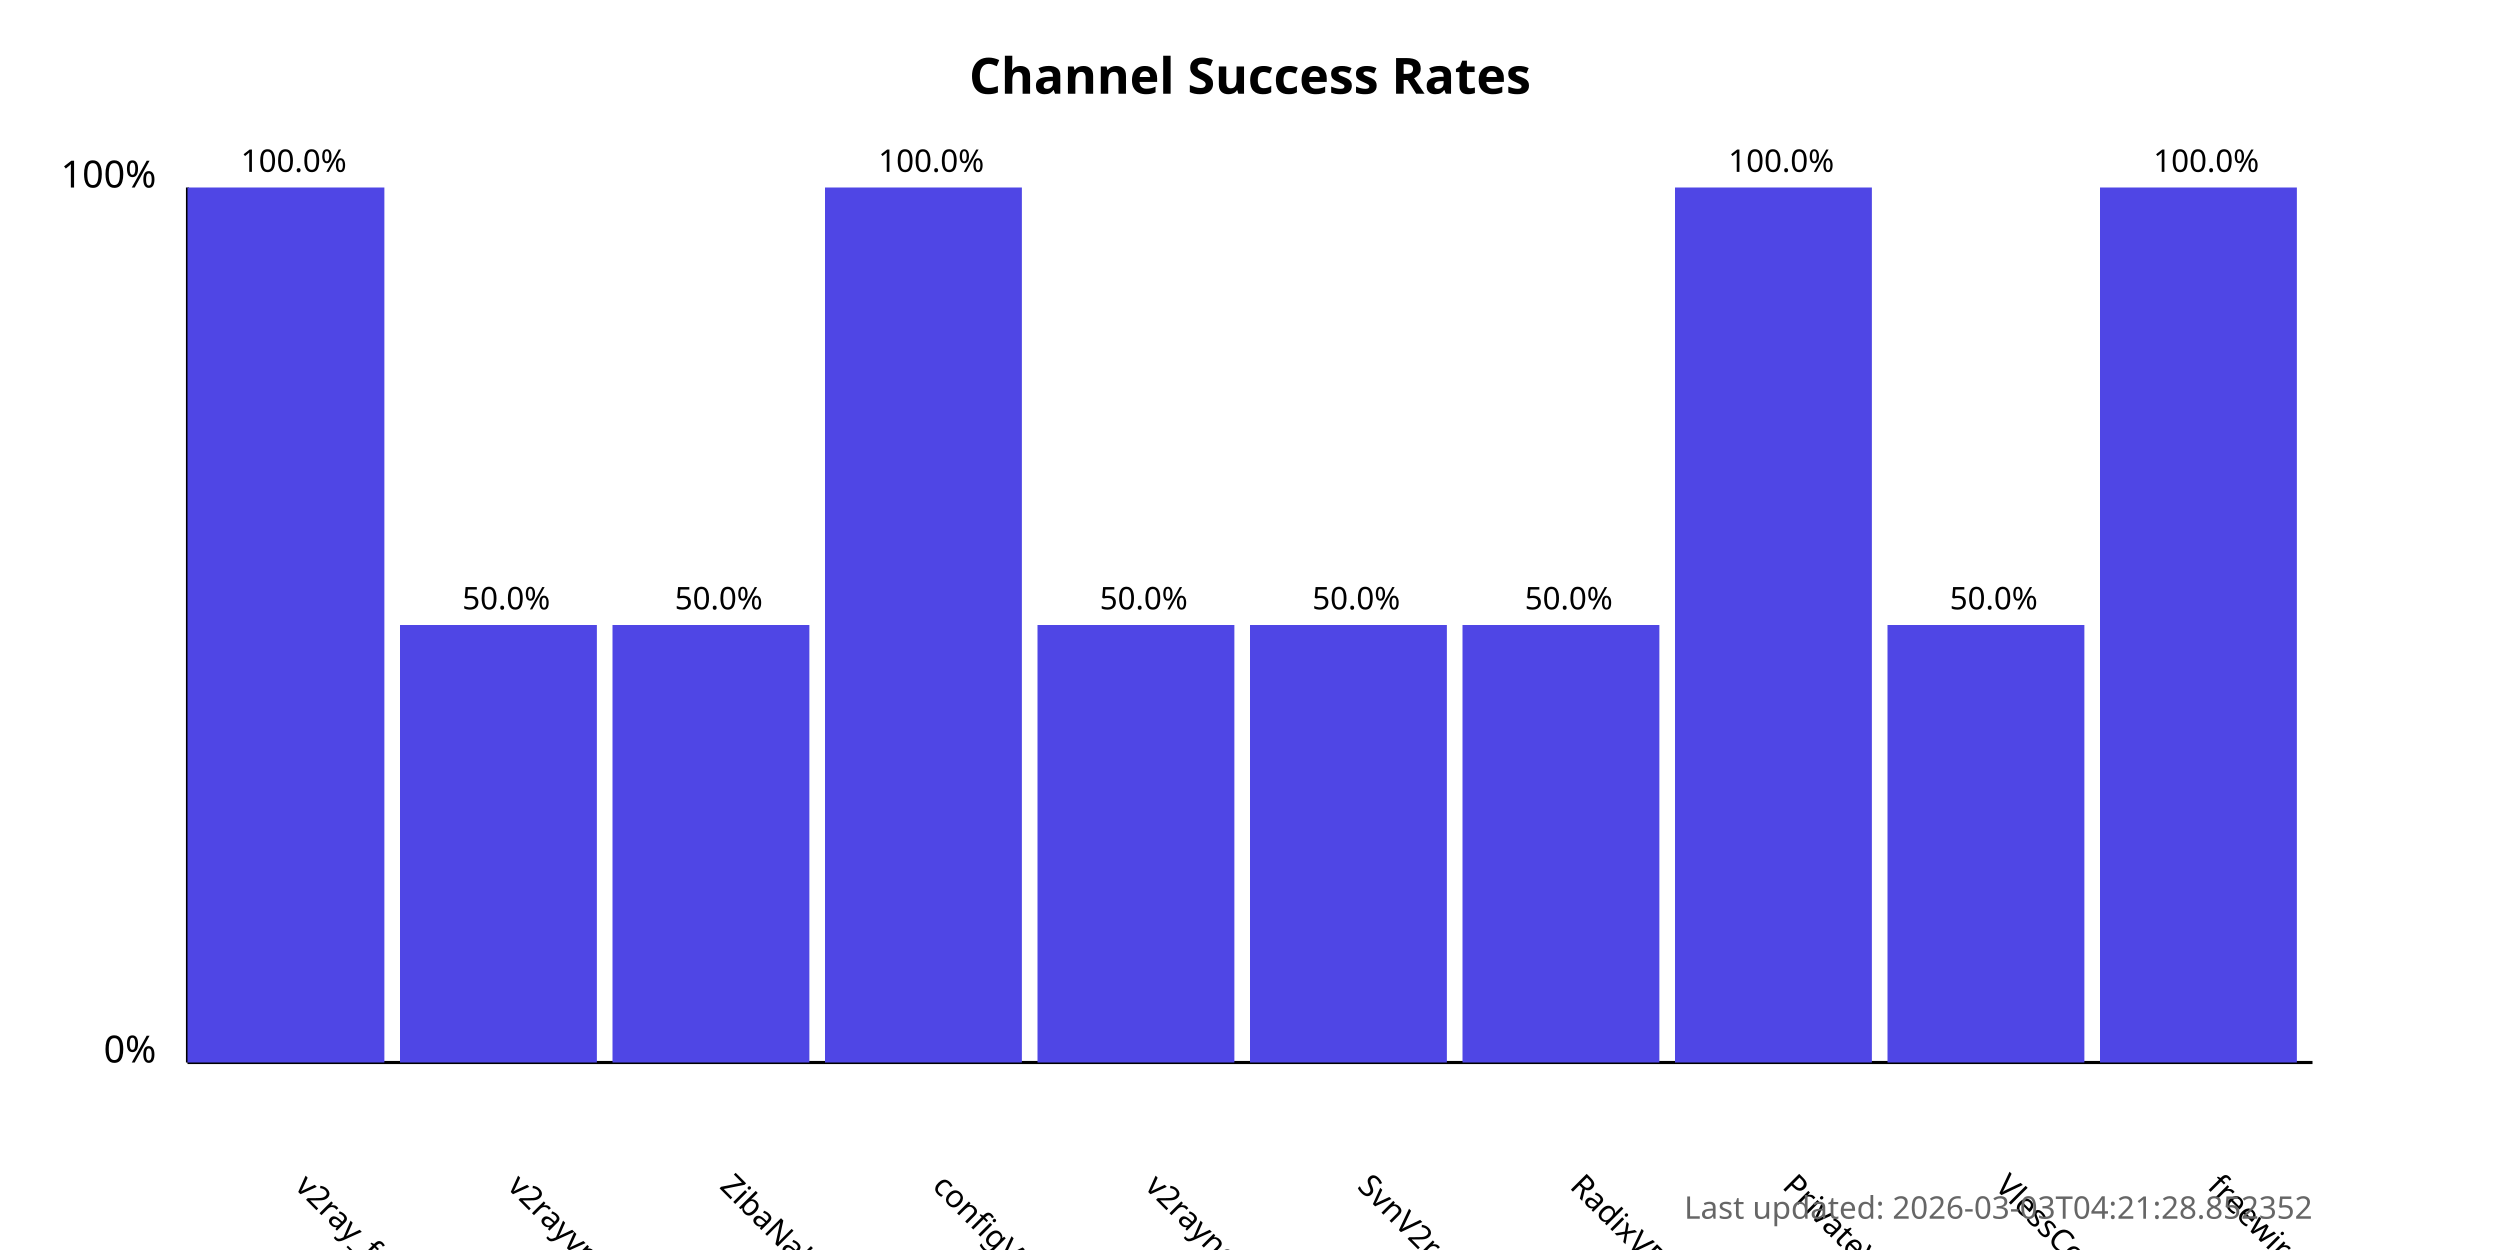
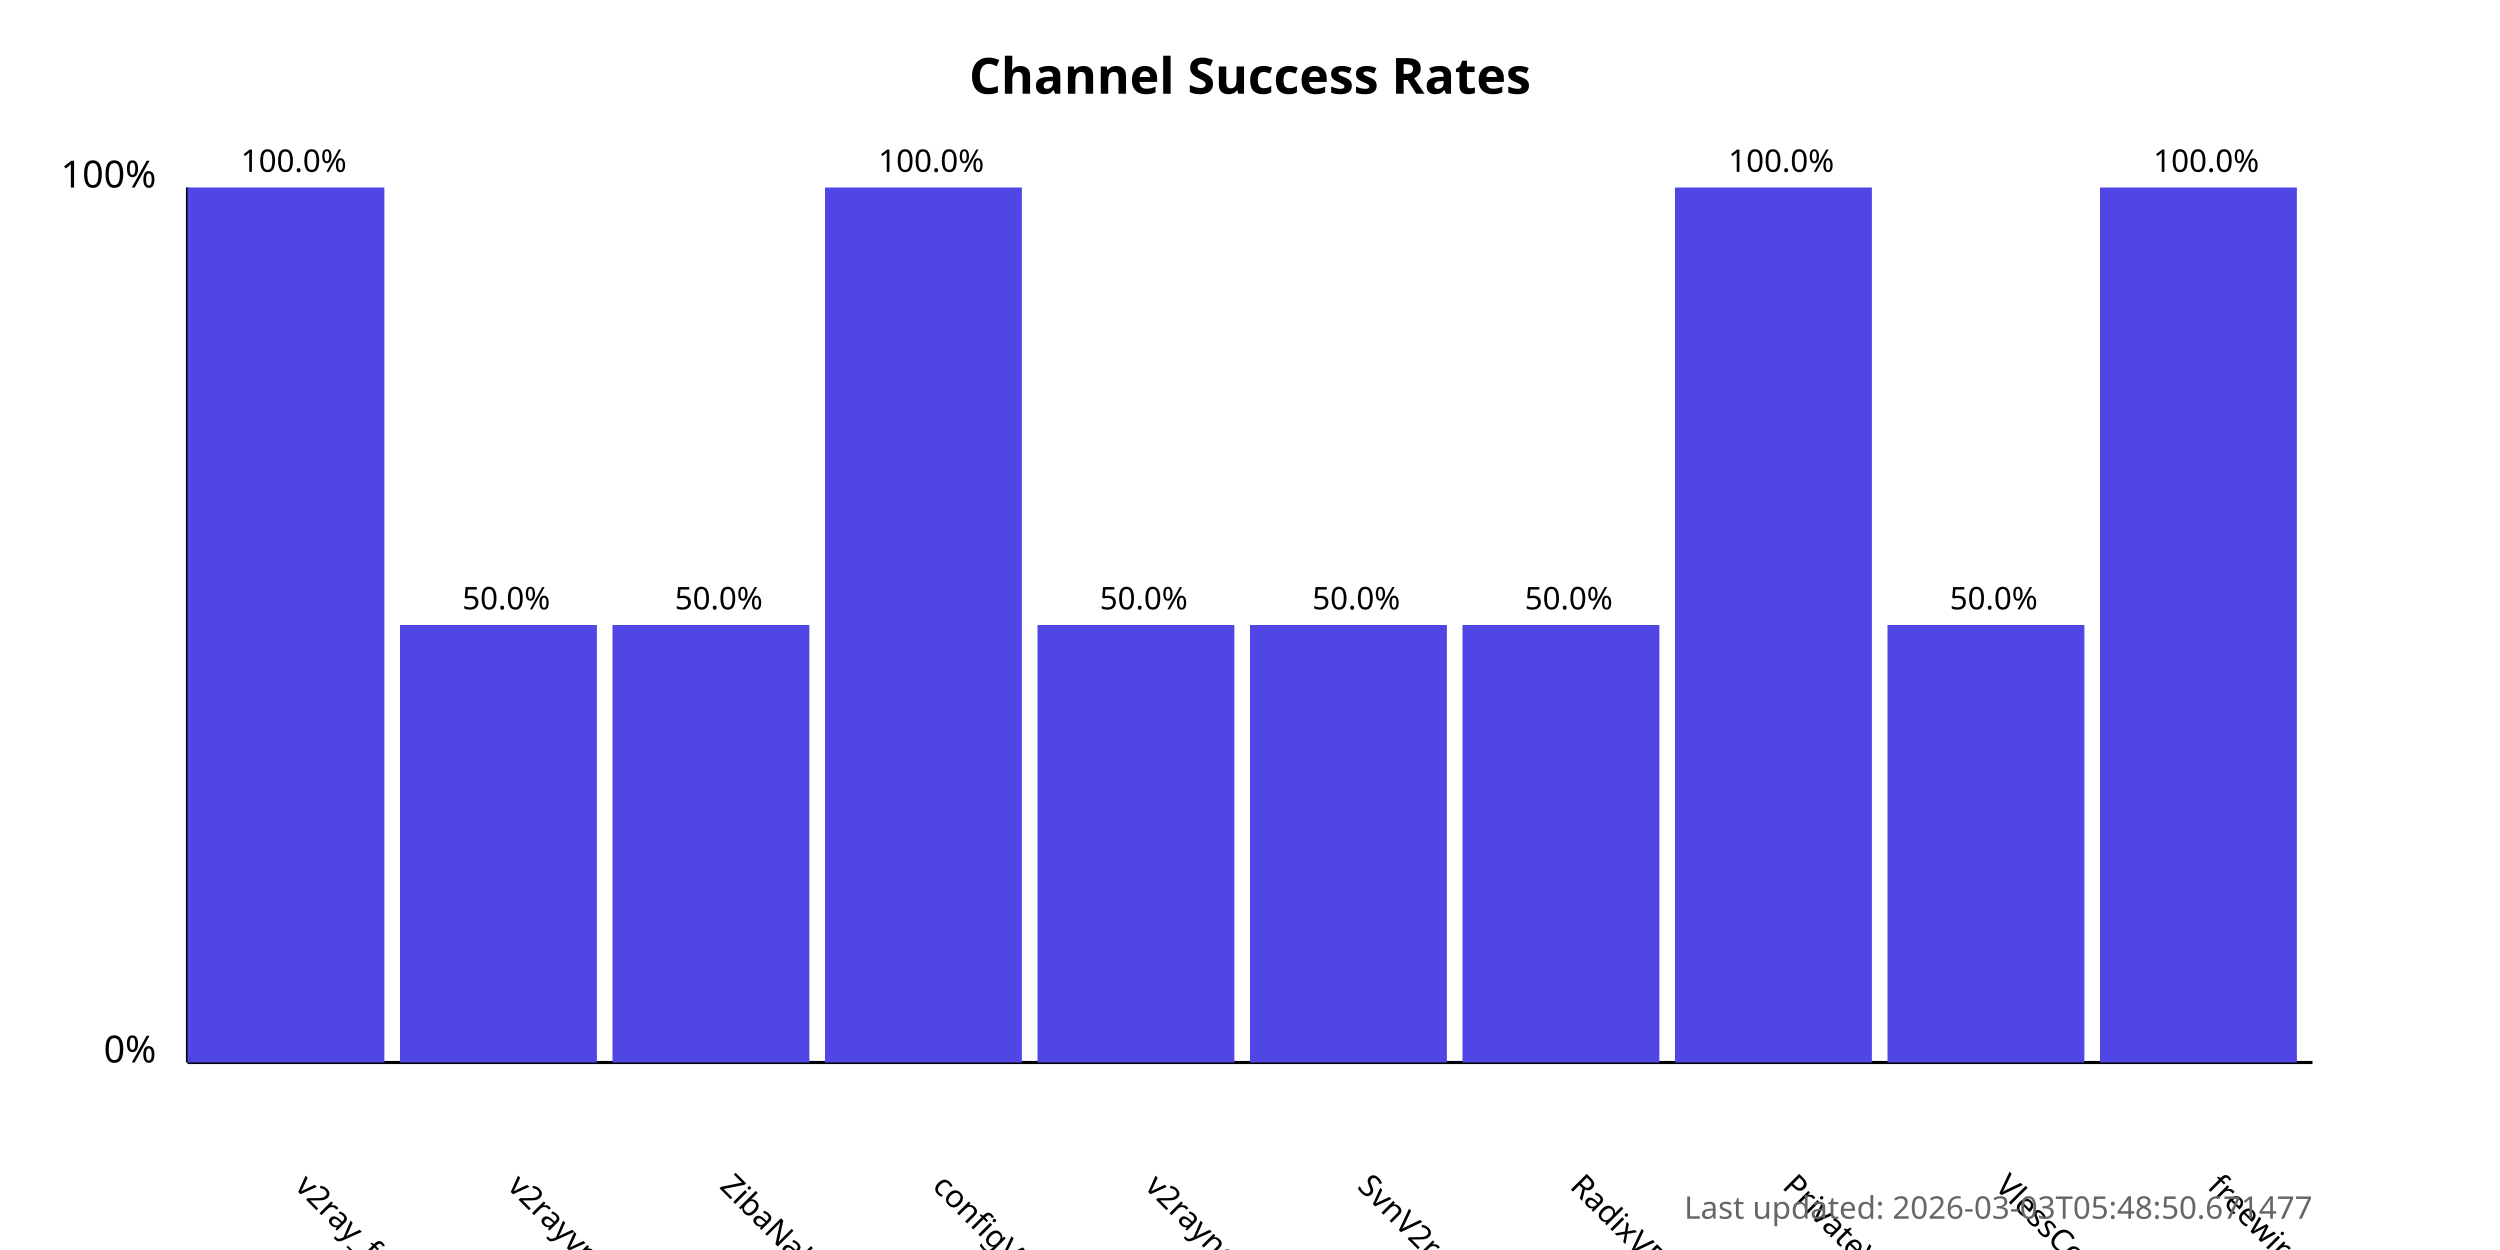
<svg xmlns="http://www.w3.org/2000/svg" width="800" height="400">
  <style>
            .chart-title { font: bold 16px sans-serif; }
            .axis-label { font: 12px sans-serif; }
            .tick-label { font: 10px sans-serif; }
            .bar { fill: #4f46e5; }
            .bar:hover { fill: #6366f1; }
            .timestamp { font: 10px sans-serif; fill: #666; }
        </style>
  <text x="400.0" y="30" text-anchor="middle" class="chart-title">
            Channel Success Rates
        </text>
  <line x1="60" y1="340" x2="60" y2="60" stroke="black" stroke-width="1" />
  <line x1="60" y1="340" x2="740" y2="340" stroke="black" stroke-width="1" />
  <text x="50" y="340" text-anchor="end" class="axis-label">0%</text>
  <text x="50" y="60" text-anchor="end" class="axis-label">100%</text>
  <g>
    <rect x="60" y="60.0" width="63.0" height="280.0" class="bar" />
    <text x="94.0" y="380" transform="rotate(45, 94.0, 380)" text-anchor="start" class="tick-label">
                v2ray_free_conf
            </text>
    <text x="94.0" y="55.0" text-anchor="middle" class="tick-label">
                100.0%
            </text>
  </g>
  <g>
    <rect x="128.0" y="200.0" width="63.0" height="140.0" class="bar" />
    <text x="162.0" y="380" transform="rotate(45, 162.0, 380)" text-anchor="start" class="tick-label">
                v2rayvpno
            </text>
    <text x="162.0" y="195.0" text-anchor="middle" class="tick-label">
                50.0%
            </text>
  </g>
  <g>
    <rect x="196.0" y="200.0" width="63.0" height="140.0" class="bar" />
    <text x="230.0" y="380" transform="rotate(45, 230.0, 380)" text-anchor="start" class="tick-label">
                ZibaNabz
            </text>
    <text x="230.0" y="195.0" text-anchor="middle" class="tick-label">
                50.0%
            </text>
  </g>
  <g>
    <rect x="264.0" y="60.0" width="63.0" height="280.0" class="bar" />
    <text x="298.0" y="380" transform="rotate(45, 298.0, 380)" text-anchor="start" class="tick-label">
                configV2rayForFree
            </text>
    <text x="298.0" y="55.0" text-anchor="middle" class="tick-label">
                100.0%
            </text>
  </g>
  <g>
    <rect x="332.0" y="200.0" width="63.0" height="140.0" class="bar" />
    <text x="366.0" y="380" transform="rotate(45, 366.0, 380)" text-anchor="start" class="tick-label">
                v2rayngvpn
            </text>
    <text x="366.0" y="195.0" text-anchor="middle" class="tick-label">
                50.0%
            </text>
  </g>
  <g>
    <rect x="400.0" y="200.0" width="63.0" height="140.0" class="bar" />
    <text x="434.0" y="380" transform="rotate(45, 434.0, 380)" text-anchor="start" class="tick-label">
                SvnV2ray
            </text>
    <text x="434.0" y="195.0" text-anchor="middle" class="tick-label">
                50.0%
            </text>
  </g>
  <g>
    <rect x="468.0" y="200.0" width="63.0" height="140.0" class="bar" />
    <text x="502.0" y="380" transform="rotate(45, 502.0, 380)" text-anchor="start" class="tick-label">
                RadixVPN
            </text>
    <text x="502.0" y="195.0" text-anchor="middle" class="tick-label">
                50.0%
            </text>
  </g>
  <g>
    <rect x="536.0" y="60.0" width="63.0" height="280.0" class="bar" />
    <text x="570.0" y="380" transform="rotate(45, 570.0, 380)" text-anchor="start" class="tick-label">
                PrivateVPNs
            </text>
    <text x="570.0" y="55.0" text-anchor="middle" class="tick-label">
                100.0%
            </text>
  </g>
  <g>
    <rect x="604.0" y="200.0" width="63.0" height="140.0" class="bar" />
    <text x="638.0" y="380" transform="rotate(45, 638.0, 380)" text-anchor="start" class="tick-label">
                VlessConfig
            </text>
    <text x="638.0" y="195.0" text-anchor="middle" class="tick-label">
                50.0%
            </text>
  </g>
  <g>
    <rect x="672.0" y="60.0" width="63.0" height="280.0" class="bar" />
    <text x="706.0" y="380" transform="rotate(45, 706.0, 380)" text-anchor="start" class="tick-label">
                freewireguard
            </text>
    <text x="706.0" y="55.0" text-anchor="middle" class="tick-label">
                100.0%
            </text>
  </g>
  <text x="740" y="390" text-anchor="end" class="timestamp">
-             Last updated: 2026-03-03T04:21:28.852352
+             Last updated: 2026-03-03T05:48:50.671477
        </text>
</svg>
